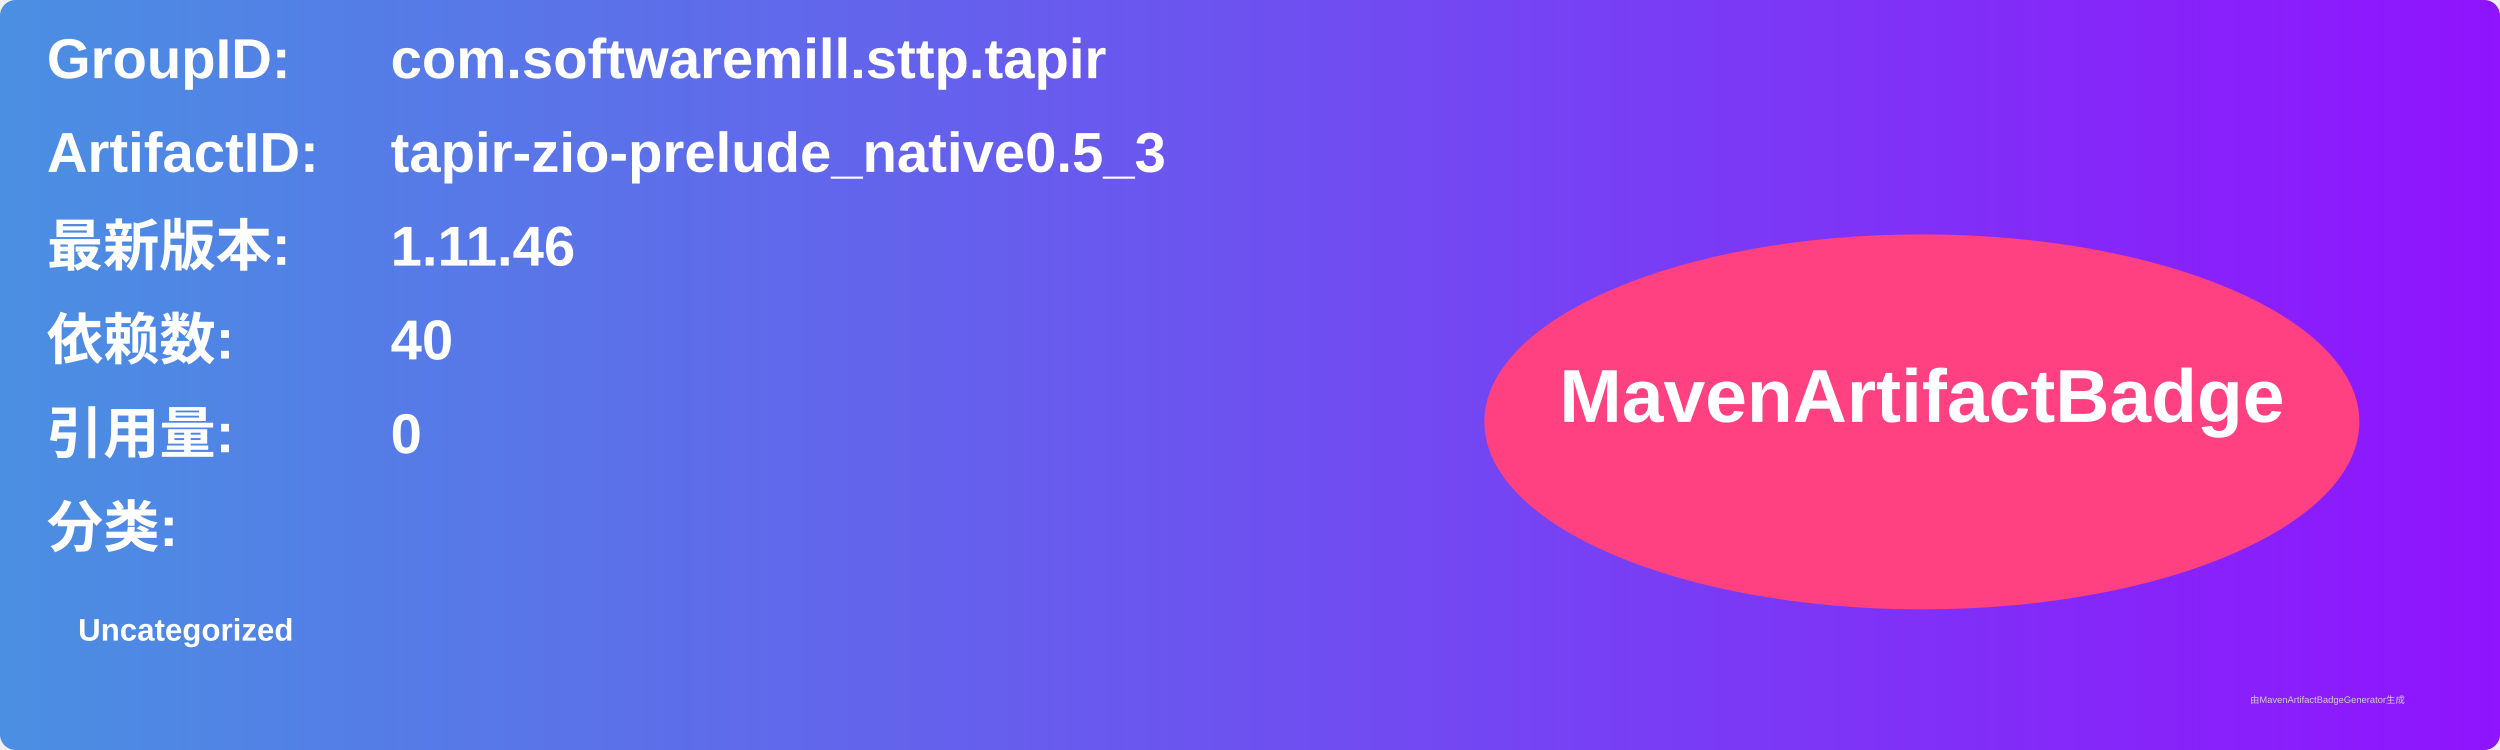
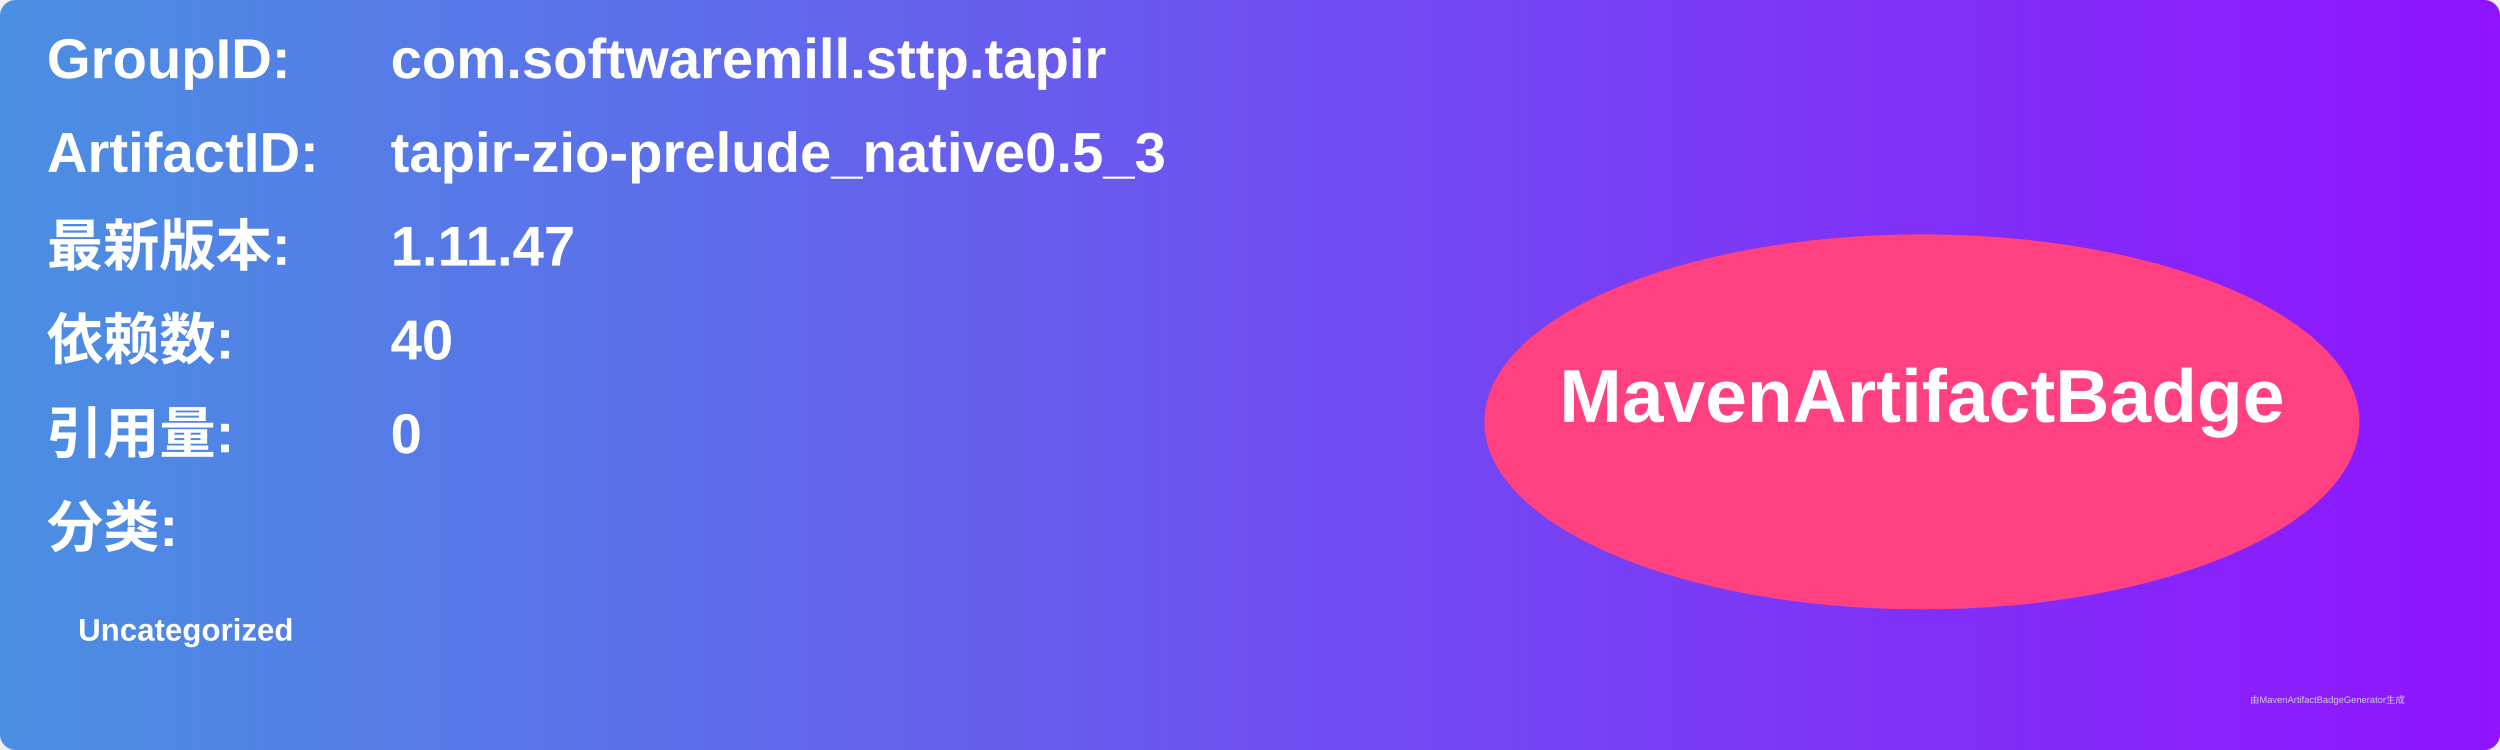
<svg xmlns="http://www.w3.org/2000/svg" width="800" height="240" viewBox="0 0 800 240">
  <linearGradient id="grad" x1="0%" y1="0%" x2="100%" y2="0%">
    <stop offset="0%" stop-color="#4a90e2" />
    <stop offset="100%" stop-color="#9013fe" />
  </linearGradient>
  <rect width="100%" height="100%" rx="5" ry="5" fill="url(#grad)" />
  <g transform="translate(15, 15)">
    <text x="0" y="10" font-family="Arial" font-size="18" fill="white" font-weight="bold" width="260">GroupID:</text>
    <text x="110" y="10" font-family="Arial" font-size="18" fill="white" font-weight="bold" width="460">com.softwaremill.sttp.tapir</text>
    <text x="0" y="40" font-family="Arial" font-size="18" fill="white" font-weight="bold" width="260">ArtifactID:</text>
    <text x="110" y="40" font-family="Arial" font-size="18" fill="white" font-weight="bold" width="460">tapir-zio-prelude_native0.5_3</text>
    <text x="0" y="70" font-family="Arial" font-size="18" fill="white" font-weight="bold">最新版本:</text>
    <text x="110" y="70" font-family="Arial" font-size="18" fill="white" font-weight="bold">
-       <tspan font-weight="bold">1.11.46</tspan>
+       <tspan font-weight="bold">1.11.47</tspan>
    </text>
    <text x="0" y="100" font-family="Arial" font-size="18" fill="white" font-weight="bold">依赖数: </text>
    <text x="110" y="100" font-family="Arial" font-size="18" fill="white">
      <tspan font-weight="bold">40</tspan>
    </text>
    <text x="0" y="130" font-family="Arial" font-size="18" fill="white" font-weight="bold">引用量: </text>
    <text x="110" y="130" font-family="Arial" font-size="18" fill="white">
      <tspan font-weight="bold">0</tspan>
    </text>
    <text x="0" y="160" font-family="Arial" font-size="18" fill="white" font-weight="bold">分类:</text>
    <text x="10" y="190" font-family="Arial" font-size="10" fill="white">
      <tspan font-weight="bold">Uncategorized</tspan>
    </text>
    <ellipse cx="600" cy="120" rx="140" ry="60" fill="#ff4081" />
    <text x="600" y="120" text-anchor="middle" font-family="Arial" font-size="24" fill="white" font-weight="bold">MavenArtifactBadge</text>
  </g>
  <text x="720" y="225" font-family="Arial" font-size="3" fill="#d0d0d0">由MavenArtifactBadgeGenerator生成</text>
</svg>
